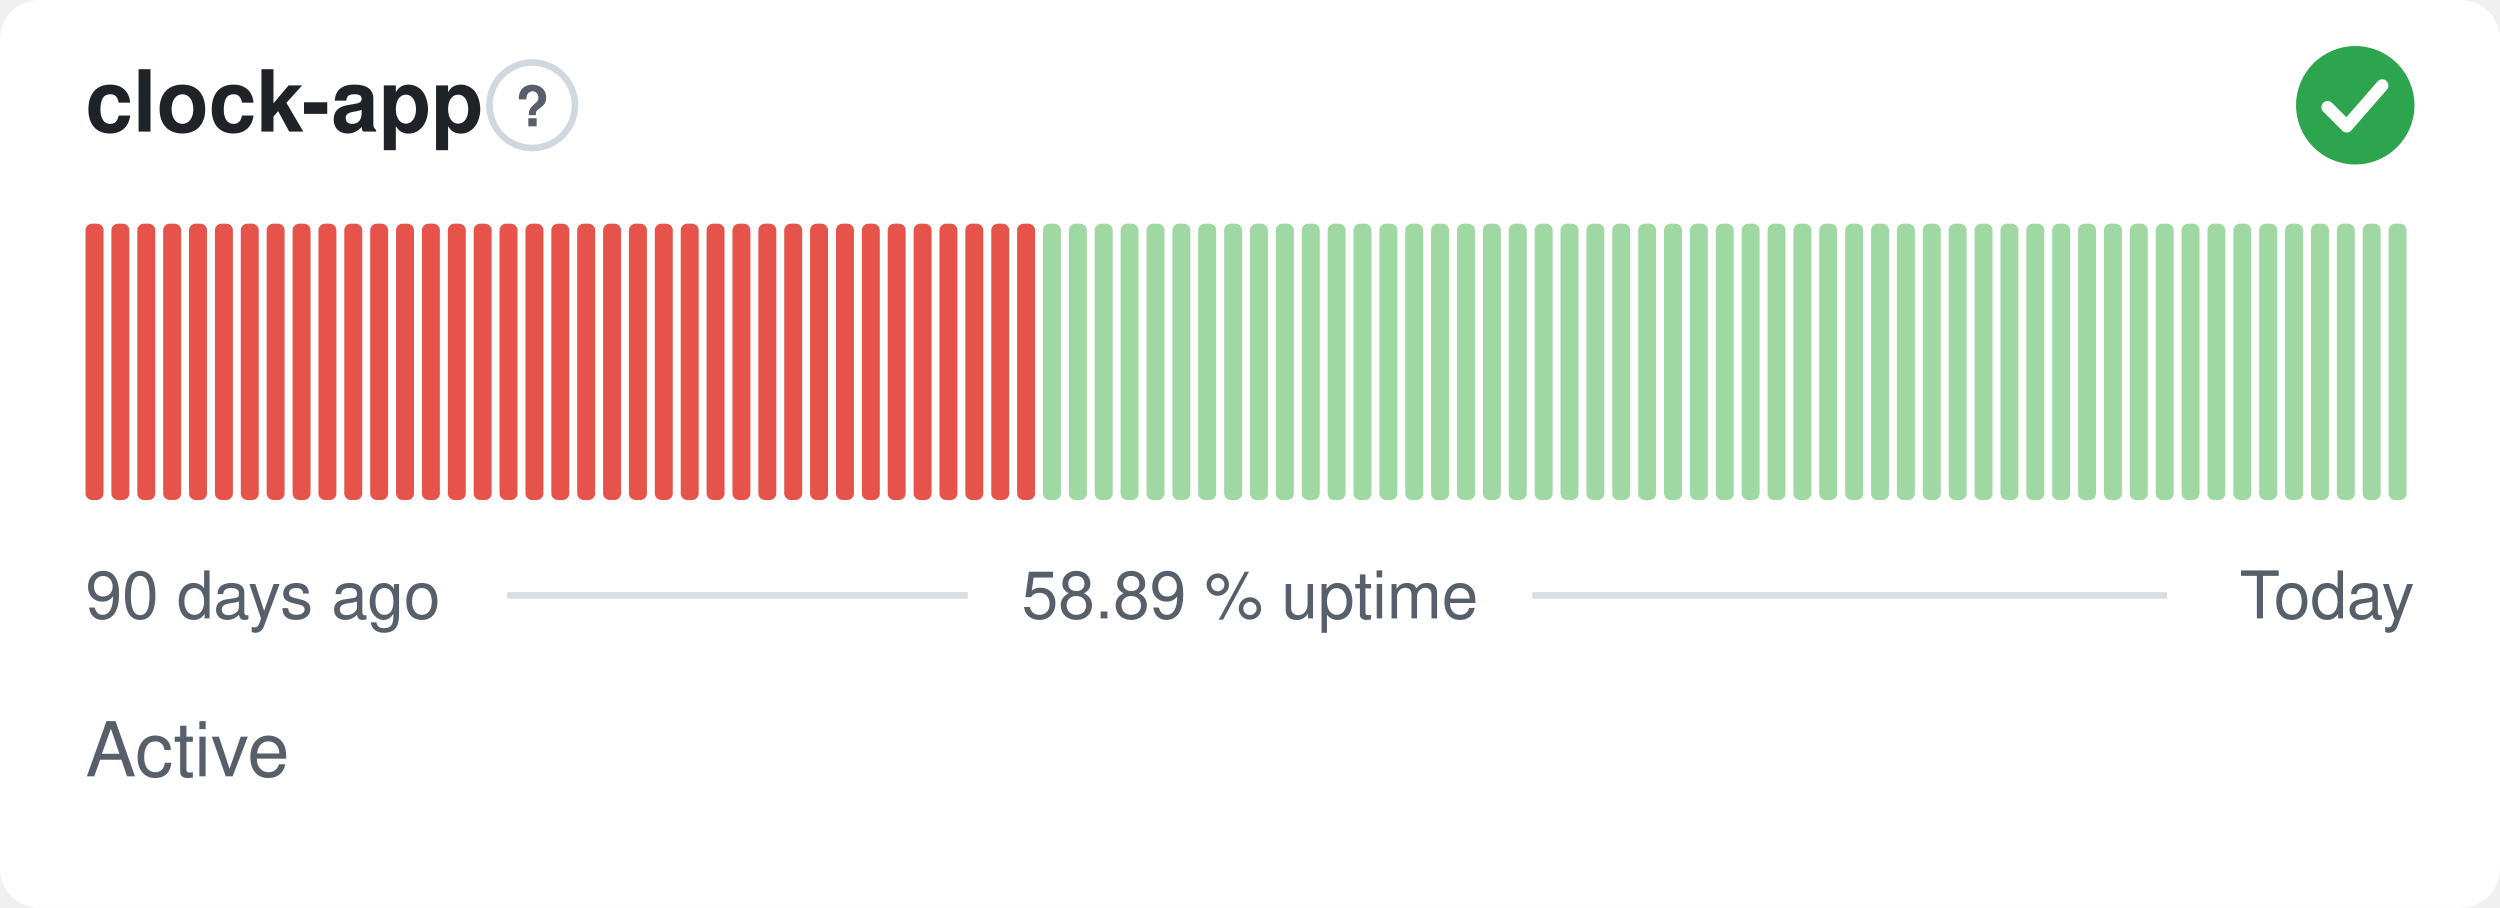
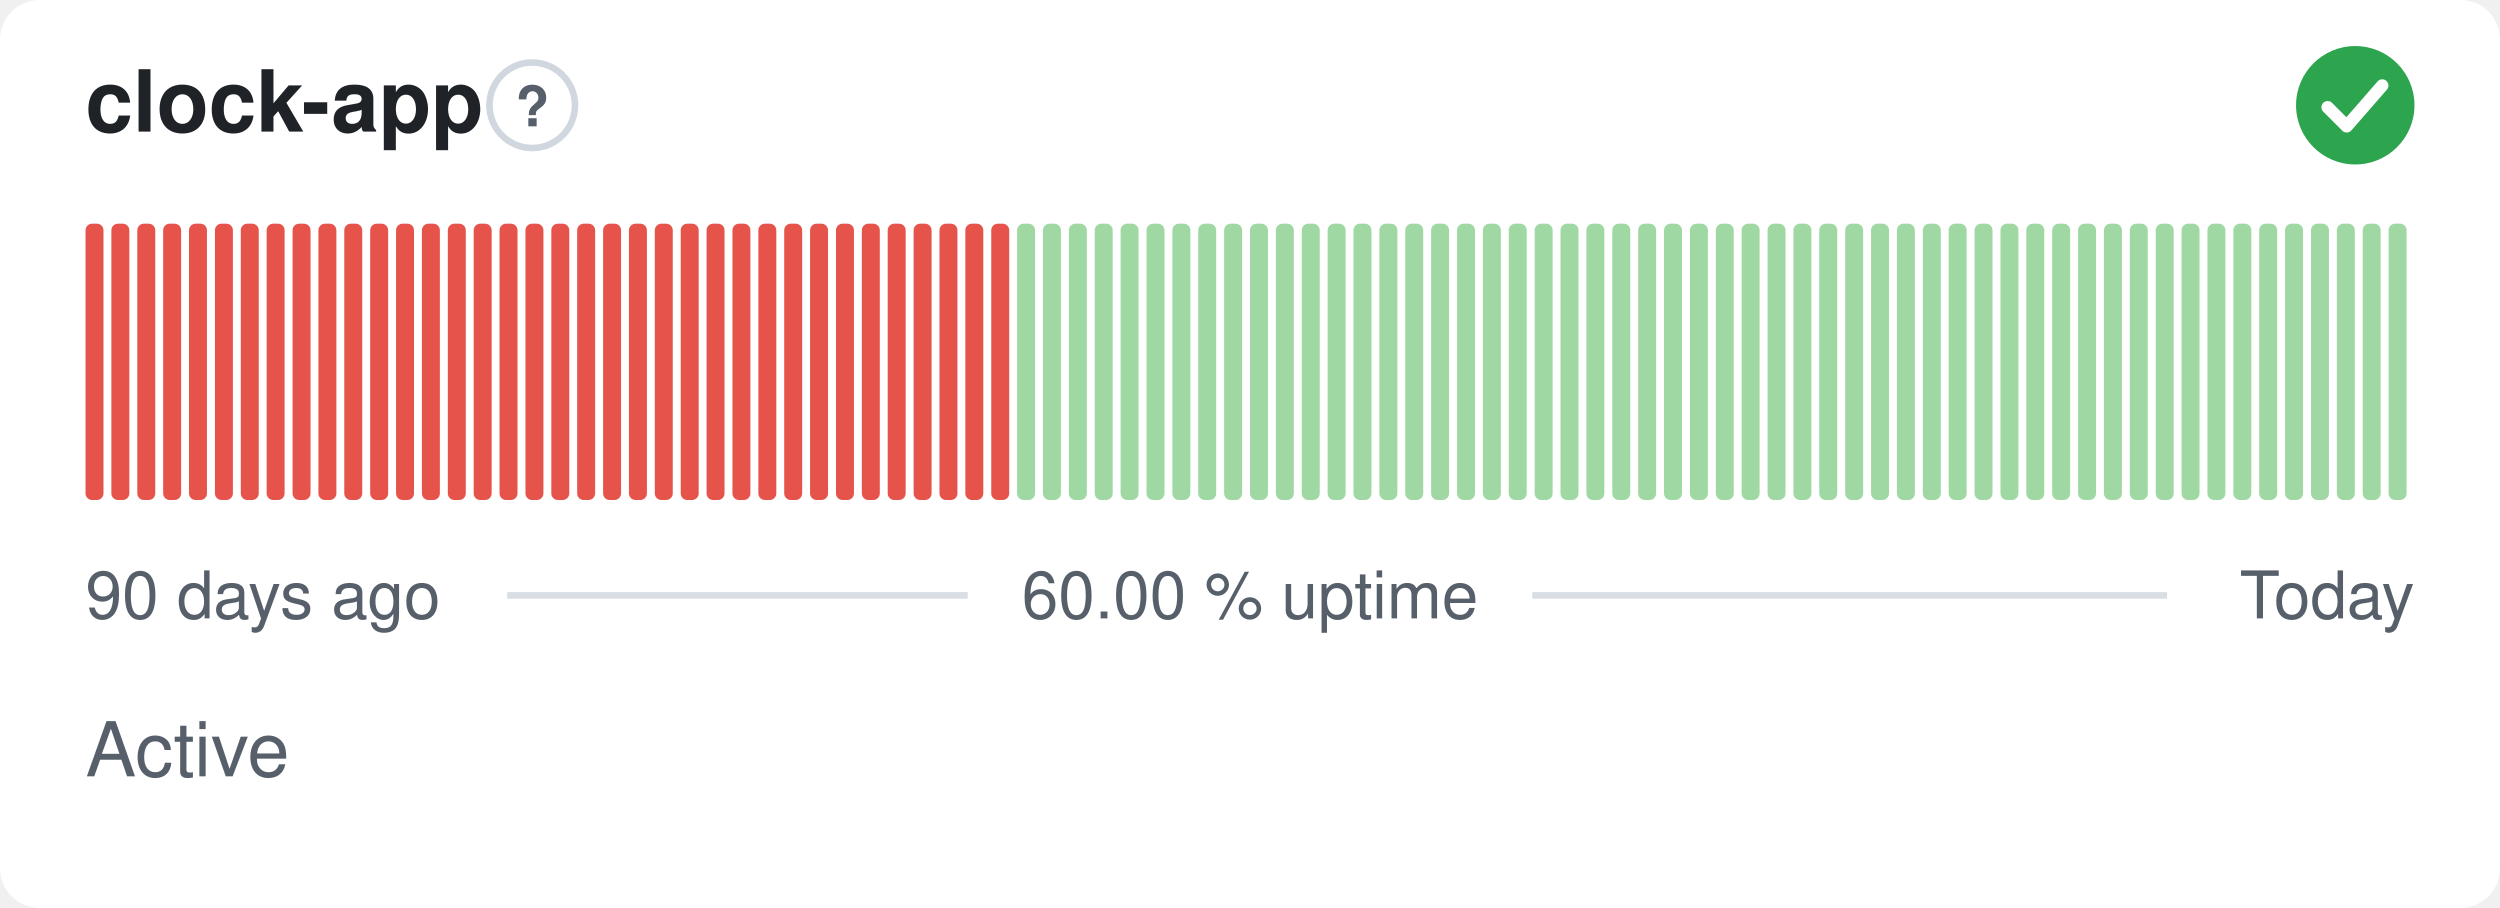
- <svg xmlns="http://www.w3.org/2000/svg" width="380" height="138" viewBox="0 0 380 138" role="img" aria-label="clock-app: Active, 58.89 % uptime over the last 90 days" font-family="-apple-system,BlinkMacSystemFont,'Segoe UI',Helvetica,Arial,sans-serif">
+ <svg xmlns="http://www.w3.org/2000/svg" width="380" height="138" viewBox="0 0 380 138" role="img" aria-label="clock-app: Active, 60.00 % uptime over the last 90 days" font-family="-apple-system,BlinkMacSystemFont,'Segoe UI',Helvetica,Arial,sans-serif">
  <style>
    @media (prefers-color-scheme: dark) {
      .bg { fill: #0d1117 }
      .title { fill: #e6edf3 }
      .muted { fill: #8b949e }
      .hint { stroke: #30363d }
      .rule { stroke: #30363d }
      .nodata { fill: #21262d }
    }
  </style>
  <rect class="bg" width="380" height="138" rx="6" fill="#ffffff" />
  <text class="title" x="13" y="20" font-size="13" font-weight="600" fill="#1f2328">clock-app</text>
  <circle class="hint" cx="80.9" cy="16" r="6.5" fill="none" stroke="#d0d7de" stroke-width="1" />
  <text class="muted" x="80.9" y="19.2" text-anchor="middle" font-size="8.5" font-weight="700" fill="#57606a">?</text>
  <circle cx="358" cy="16" r="9" fill="#2da44e" />
  <path d="M353.80 16.30l2.90 2.90 5.40 -6.20" fill="none" stroke="#fff" stroke-width="1.89" stroke-linecap="round" stroke-linejoin="round" />
  <rect x="13.00" y="34.00" width="2.73" height="42.00" rx="1" fill="#e5534b" />
  <rect x="16.93" y="34.00" width="2.73" height="42.00" rx="1" fill="#e5534b" />
  <rect x="20.87" y="34.00" width="2.73" height="42.00" rx="1" fill="#e5534b" />
  <rect x="24.80" y="34.00" width="2.73" height="42.00" rx="1" fill="#e5534b" />
  <rect x="28.73" y="34.00" width="2.73" height="42.00" rx="1" fill="#e5534b" />
  <rect x="32.67" y="34.00" width="2.73" height="42.00" rx="1" fill="#e5534b" />
  <rect x="36.60" y="34.00" width="2.73" height="42.00" rx="1" fill="#e5534b" />
  <rect x="40.53" y="34.00" width="2.73" height="42.00" rx="1" fill="#e5534b" />
  <rect x="44.47" y="34.00" width="2.73" height="42.00" rx="1" fill="#e5534b" />
  <rect x="48.40" y="34.00" width="2.73" height="42.00" rx="1" fill="#e5534b" />
  <rect x="52.33" y="34.00" width="2.73" height="42.00" rx="1" fill="#e5534b" />
  <rect x="56.27" y="34.00" width="2.73" height="42.00" rx="1" fill="#e5534b" />
  <rect x="60.20" y="34.00" width="2.73" height="42.00" rx="1" fill="#e5534b" />
  <rect x="64.13" y="34.00" width="2.73" height="42.00" rx="1" fill="#e5534b" />
  <rect x="68.07" y="34.00" width="2.73" height="42.00" rx="1" fill="#e5534b" />
  <rect x="72.00" y="34.00" width="2.73" height="42.00" rx="1" fill="#e5534b" />
  <rect x="75.93" y="34.00" width="2.73" height="42.00" rx="1" fill="#e5534b" />
  <rect x="79.87" y="34.00" width="2.73" height="42.00" rx="1" fill="#e5534b" />
  <rect x="83.80" y="34.00" width="2.73" height="42.00" rx="1" fill="#e5534b" />
  <rect x="87.73" y="34.00" width="2.73" height="42.00" rx="1" fill="#e5534b" />
  <rect x="91.67" y="34.00" width="2.73" height="42.00" rx="1" fill="#e5534b" />
  <rect x="95.60" y="34.00" width="2.73" height="42.00" rx="1" fill="#e5534b" />
  <rect x="99.53" y="34.00" width="2.73" height="42.00" rx="1" fill="#e5534b" />
  <rect x="103.47" y="34.00" width="2.73" height="42.00" rx="1" fill="#e5534b" />
  <rect x="107.40" y="34.00" width="2.73" height="42.00" rx="1" fill="#e5534b" />
  <rect x="111.33" y="34.00" width="2.73" height="42.00" rx="1" fill="#e5534b" />
  <rect x="115.27" y="34.00" width="2.73" height="42.00" rx="1" fill="#e5534b" />
  <rect x="119.20" y="34.00" width="2.73" height="42.00" rx="1" fill="#e5534b" />
  <rect x="123.13" y="34.00" width="2.73" height="42.00" rx="1" fill="#e5534b" />
  <rect x="127.07" y="34.00" width="2.73" height="42.00" rx="1" fill="#e5534b" />
  <rect x="131.00" y="34.00" width="2.73" height="42.00" rx="1" fill="#e5534b" />
  <rect x="134.93" y="34.00" width="2.73" height="42.00" rx="1" fill="#e5534b" />
  <rect x="138.87" y="34.00" width="2.73" height="42.00" rx="1" fill="#e5534b" />
  <rect x="142.80" y="34.00" width="2.73" height="42.00" rx="1" fill="#e5534b" />
  <rect x="146.73" y="34.00" width="2.73" height="42.00" rx="1" fill="#e5534b" />
  <rect x="150.67" y="34.00" width="2.73" height="42.00" rx="1" fill="#e5534b" />
-   <rect x="154.60" y="34.00" width="2.73" height="42.00" rx="1" fill="#e5534b" />
+   <rect x="154.60" y="34.00" width="2.73" height="42.00" rx="1" fill="#9fd8a3" />
  <rect x="158.53" y="34.00" width="2.73" height="42.00" rx="1" fill="#9fd8a3" />
  <rect x="162.47" y="34.00" width="2.73" height="42.00" rx="1" fill="#9fd8a3" />
  <rect x="166.40" y="34.00" width="2.73" height="42.00" rx="1" fill="#9fd8a3" />
  <rect x="170.33" y="34.00" width="2.73" height="42.00" rx="1" fill="#9fd8a3" />
  <rect x="174.27" y="34.00" width="2.73" height="42.00" rx="1" fill="#9fd8a3" />
  <rect x="178.20" y="34.00" width="2.73" height="42.00" rx="1" fill="#9fd8a3" />
  <rect x="182.13" y="34.00" width="2.73" height="42.00" rx="1" fill="#9fd8a3" />
  <rect x="186.07" y="34.00" width="2.73" height="42.00" rx="1" fill="#9fd8a3" />
  <rect x="190.00" y="34.00" width="2.73" height="42.00" rx="1" fill="#9fd8a3" />
  <rect x="193.93" y="34.00" width="2.73" height="42.00" rx="1" fill="#9fd8a3" />
  <rect x="197.87" y="34.00" width="2.73" height="42.00" rx="1" fill="#9fd8a3" />
  <rect x="201.80" y="34.00" width="2.73" height="42.00" rx="1" fill="#9fd8a3" />
  <rect x="205.73" y="34.00" width="2.73" height="42.00" rx="1" fill="#9fd8a3" />
  <rect x="209.67" y="34.00" width="2.73" height="42.00" rx="1" fill="#9fd8a3" />
  <rect x="213.60" y="34.00" width="2.73" height="42.00" rx="1" fill="#9fd8a3" />
  <rect x="217.53" y="34.00" width="2.73" height="42.00" rx="1" fill="#9fd8a3" />
  <rect x="221.47" y="34.00" width="2.73" height="42.00" rx="1" fill="#9fd8a3" />
  <rect x="225.40" y="34.00" width="2.73" height="42.00" rx="1" fill="#9fd8a3" />
  <rect x="229.33" y="34.00" width="2.73" height="42.00" rx="1" fill="#9fd8a3" />
  <rect x="233.27" y="34.00" width="2.73" height="42.00" rx="1" fill="#9fd8a3" />
  <rect x="237.20" y="34.00" width="2.73" height="42.00" rx="1" fill="#9fd8a3" />
  <rect x="241.13" y="34.00" width="2.73" height="42.00" rx="1" fill="#9fd8a3" />
  <rect x="245.07" y="34.00" width="2.73" height="42.00" rx="1" fill="#9fd8a3" />
  <rect x="249.00" y="34.00" width="2.73" height="42.00" rx="1" fill="#9fd8a3" />
  <rect x="252.93" y="34.00" width="2.73" height="42.00" rx="1" fill="#9fd8a3" />
  <rect x="256.87" y="34.00" width="2.73" height="42.00" rx="1" fill="#9fd8a3" />
  <rect x="260.80" y="34.00" width="2.73" height="42.00" rx="1" fill="#9fd8a3" />
  <rect x="264.73" y="34.00" width="2.73" height="42.00" rx="1" fill="#9fd8a3" />
  <rect x="268.67" y="34.00" width="2.73" height="42.00" rx="1" fill="#9fd8a3" />
  <rect x="272.60" y="34.00" width="2.73" height="42.00" rx="1" fill="#9fd8a3" />
  <rect x="276.53" y="34.00" width="2.73" height="42.00" rx="1" fill="#9fd8a3" />
  <rect x="280.47" y="34.00" width="2.73" height="42.00" rx="1" fill="#9fd8a3" />
  <rect x="284.40" y="34.00" width="2.73" height="42.00" rx="1" fill="#9fd8a3" />
  <rect x="288.33" y="34.00" width="2.73" height="42.00" rx="1" fill="#9fd8a3" />
  <rect x="292.27" y="34.00" width="2.73" height="42.00" rx="1" fill="#9fd8a3" />
  <rect x="296.20" y="34.00" width="2.73" height="42.00" rx="1" fill="#9fd8a3" />
  <rect x="300.13" y="34.00" width="2.73" height="42.00" rx="1" fill="#9fd8a3" />
  <rect x="304.07" y="34.00" width="2.73" height="42.00" rx="1" fill="#9fd8a3" />
  <rect x="308.00" y="34.00" width="2.73" height="42.00" rx="1" fill="#9fd8a3" />
  <rect x="311.93" y="34.00" width="2.73" height="42.00" rx="1" fill="#9fd8a3" />
  <rect x="315.87" y="34.00" width="2.73" height="42.00" rx="1" fill="#9fd8a3" />
  <rect x="319.80" y="34.00" width="2.73" height="42.00" rx="1" fill="#9fd8a3" />
  <rect x="323.73" y="34.00" width="2.73" height="42.00" rx="1" fill="#9fd8a3" />
  <rect x="327.67" y="34.00" width="2.73" height="42.00" rx="1" fill="#9fd8a3" />
  <rect x="331.60" y="34.00" width="2.73" height="42.00" rx="1" fill="#9fd8a3" />
  <rect x="335.53" y="34.00" width="2.73" height="42.00" rx="1" fill="#9fd8a3" />
  <rect x="339.47" y="34.00" width="2.73" height="42.00" rx="1" fill="#9fd8a3" />
  <rect x="343.40" y="34.00" width="2.73" height="42.00" rx="1" fill="#9fd8a3" />
  <rect x="347.33" y="34.00" width="2.73" height="42.00" rx="1" fill="#9fd8a3" />
  <rect x="351.27" y="34.00" width="2.73" height="42.00" rx="1" fill="#9fd8a3" />
  <rect x="355.20" y="34.00" width="2.73" height="42.00" rx="1" fill="#9fd8a3" />
  <rect x="359.13" y="34.00" width="2.73" height="42.00" rx="1" fill="#9fd8a3" />
  <rect x="363.07" y="34.00" width="2.73" height="42.00" rx="1" fill="#9fd8a3" />
  <text class="muted" x="13" y="94" font-size="10" fill="#57606a">90 days ago</text>
-   <text class="muted" x="190" y="94" text-anchor="middle" font-size="10" fill="#57606a">58.89 % uptime</text>
+   <text class="muted" x="190" y="94" text-anchor="middle" font-size="10" fill="#57606a">60.00 % uptime</text>
  <text class="muted" x="367" y="94" text-anchor="end" font-size="10" fill="#57606a">Today</text>
  <line class="rule" x1="77.1" y1="90.5" x2="147.1" y2="90.5" stroke="#d8dee4" stroke-width="1" />
  <line class="rule" x1="232.9" y1="90.5" x2="329.4" y2="90.5" stroke="#d8dee4" stroke-width="1" />
  <text class="muted" x="13" y="118" font-size="11.5" fill="#57606a">Active</text>
</svg>
